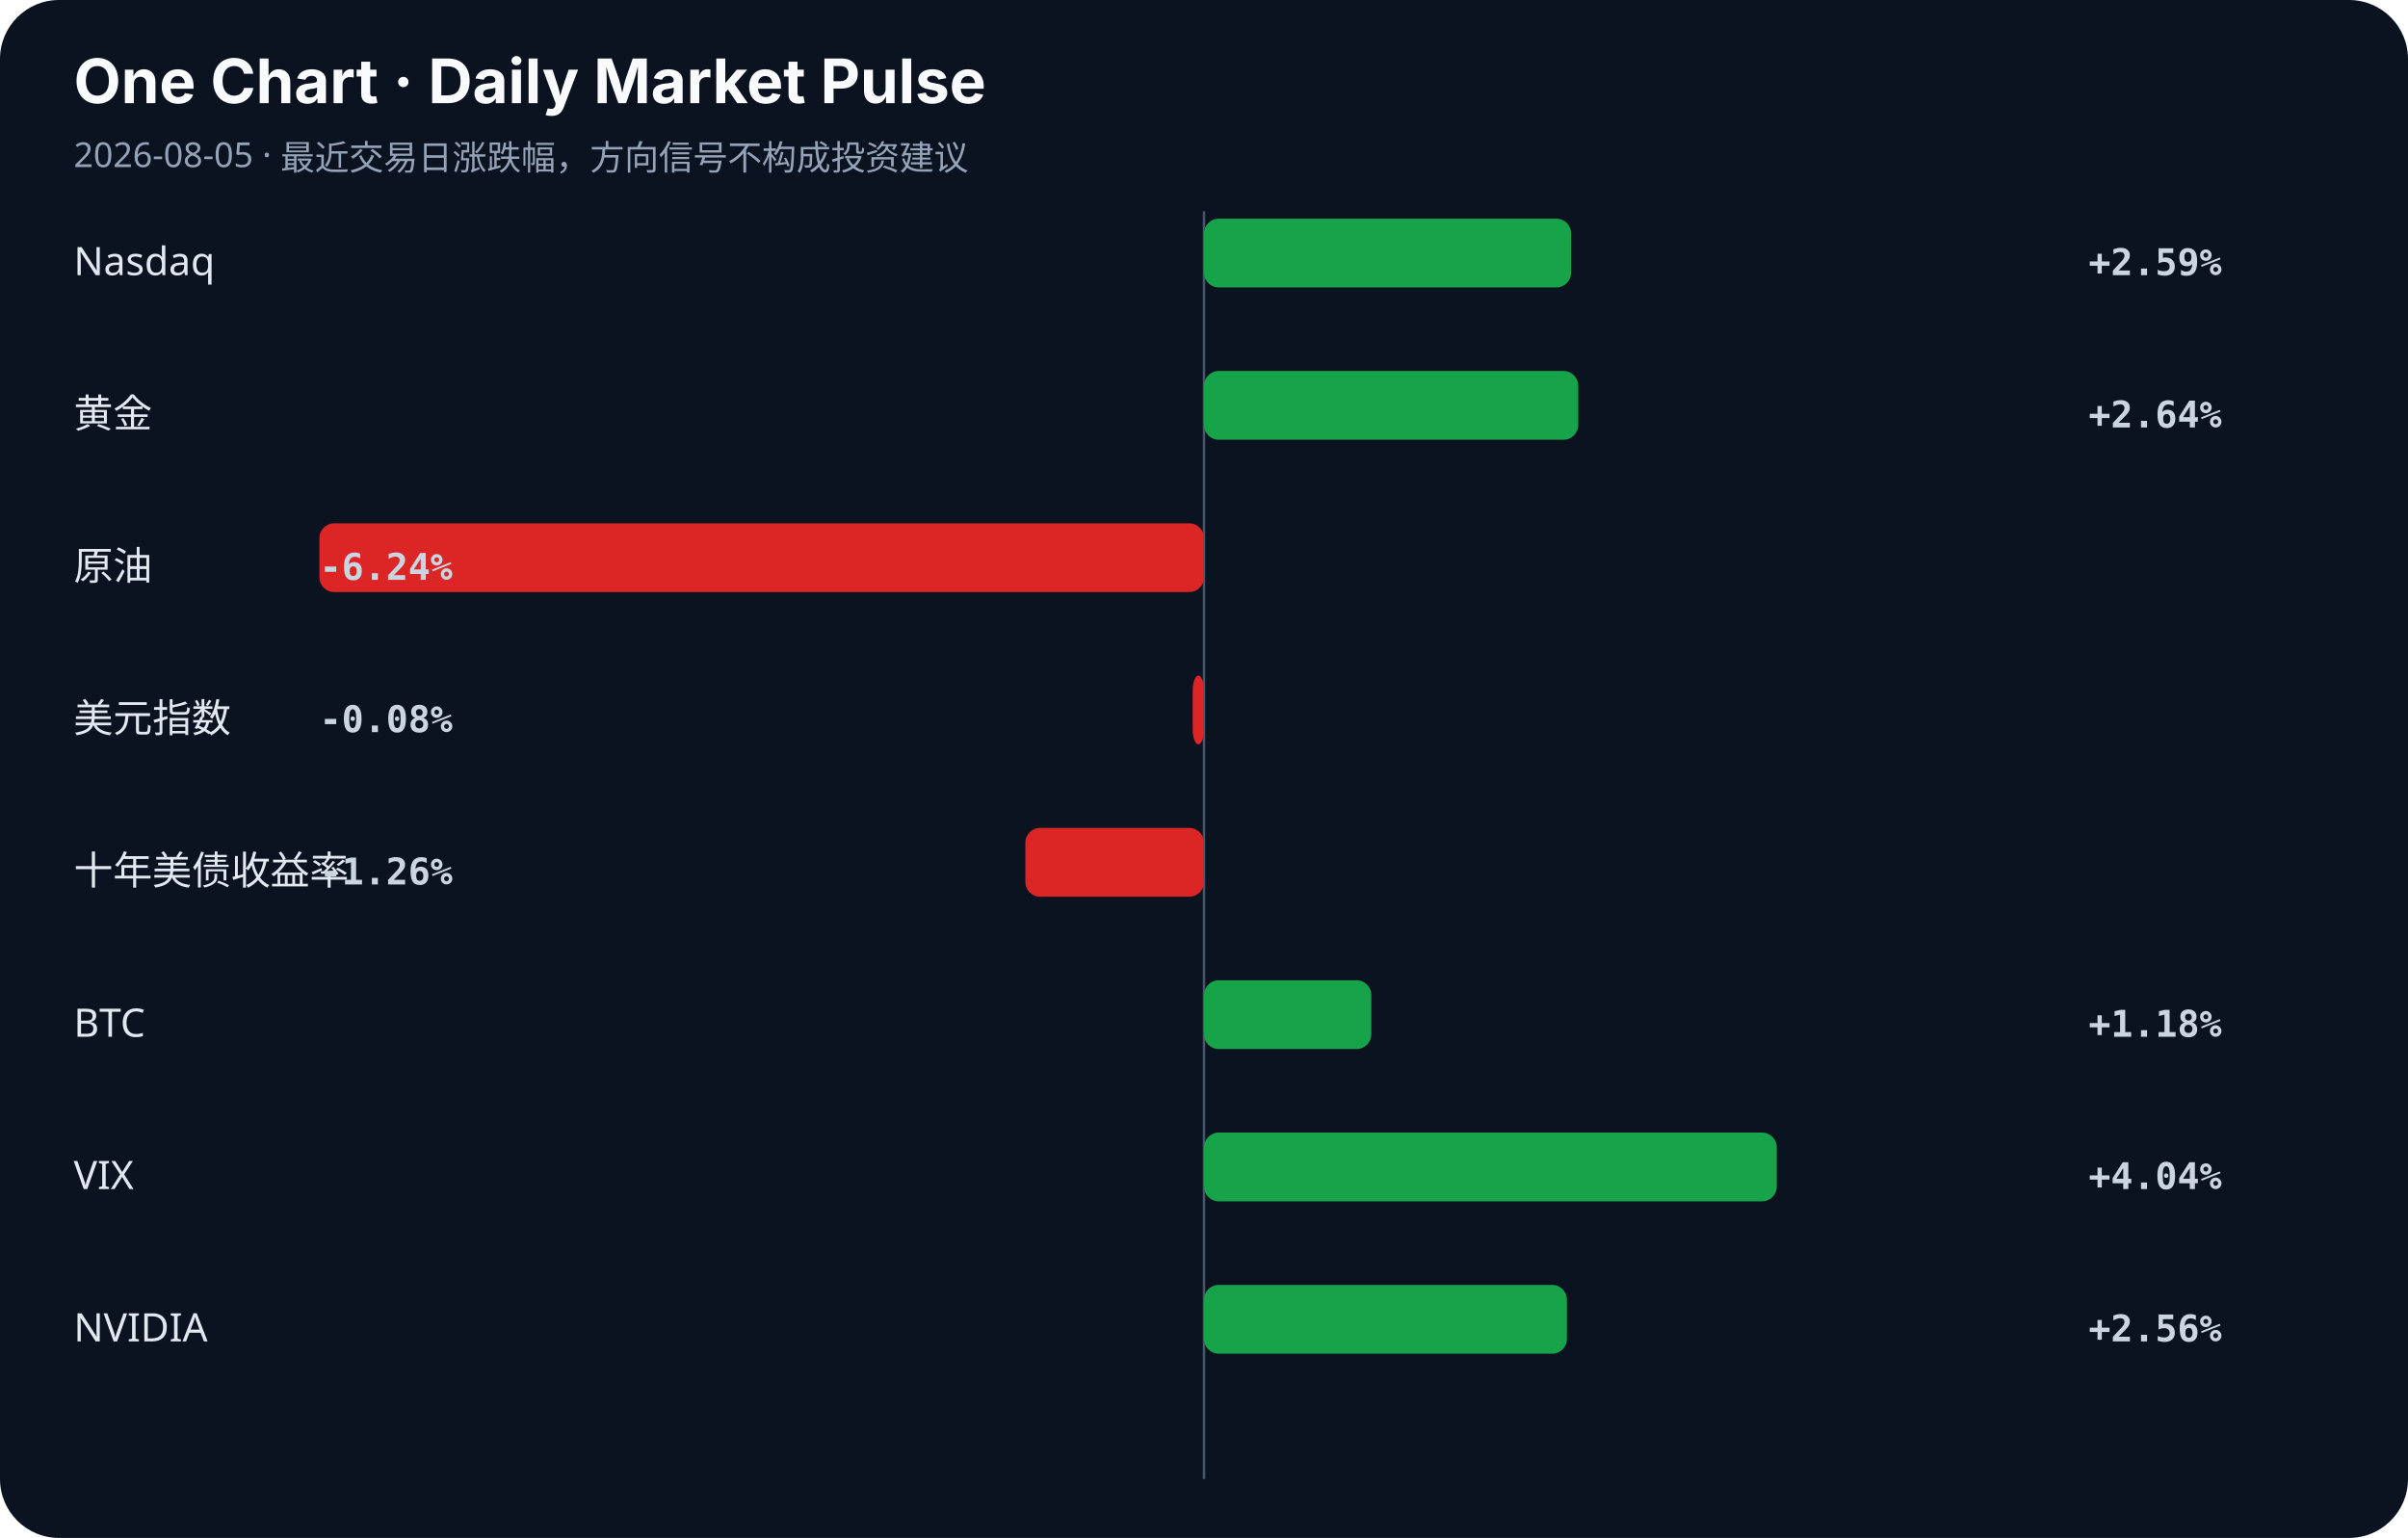
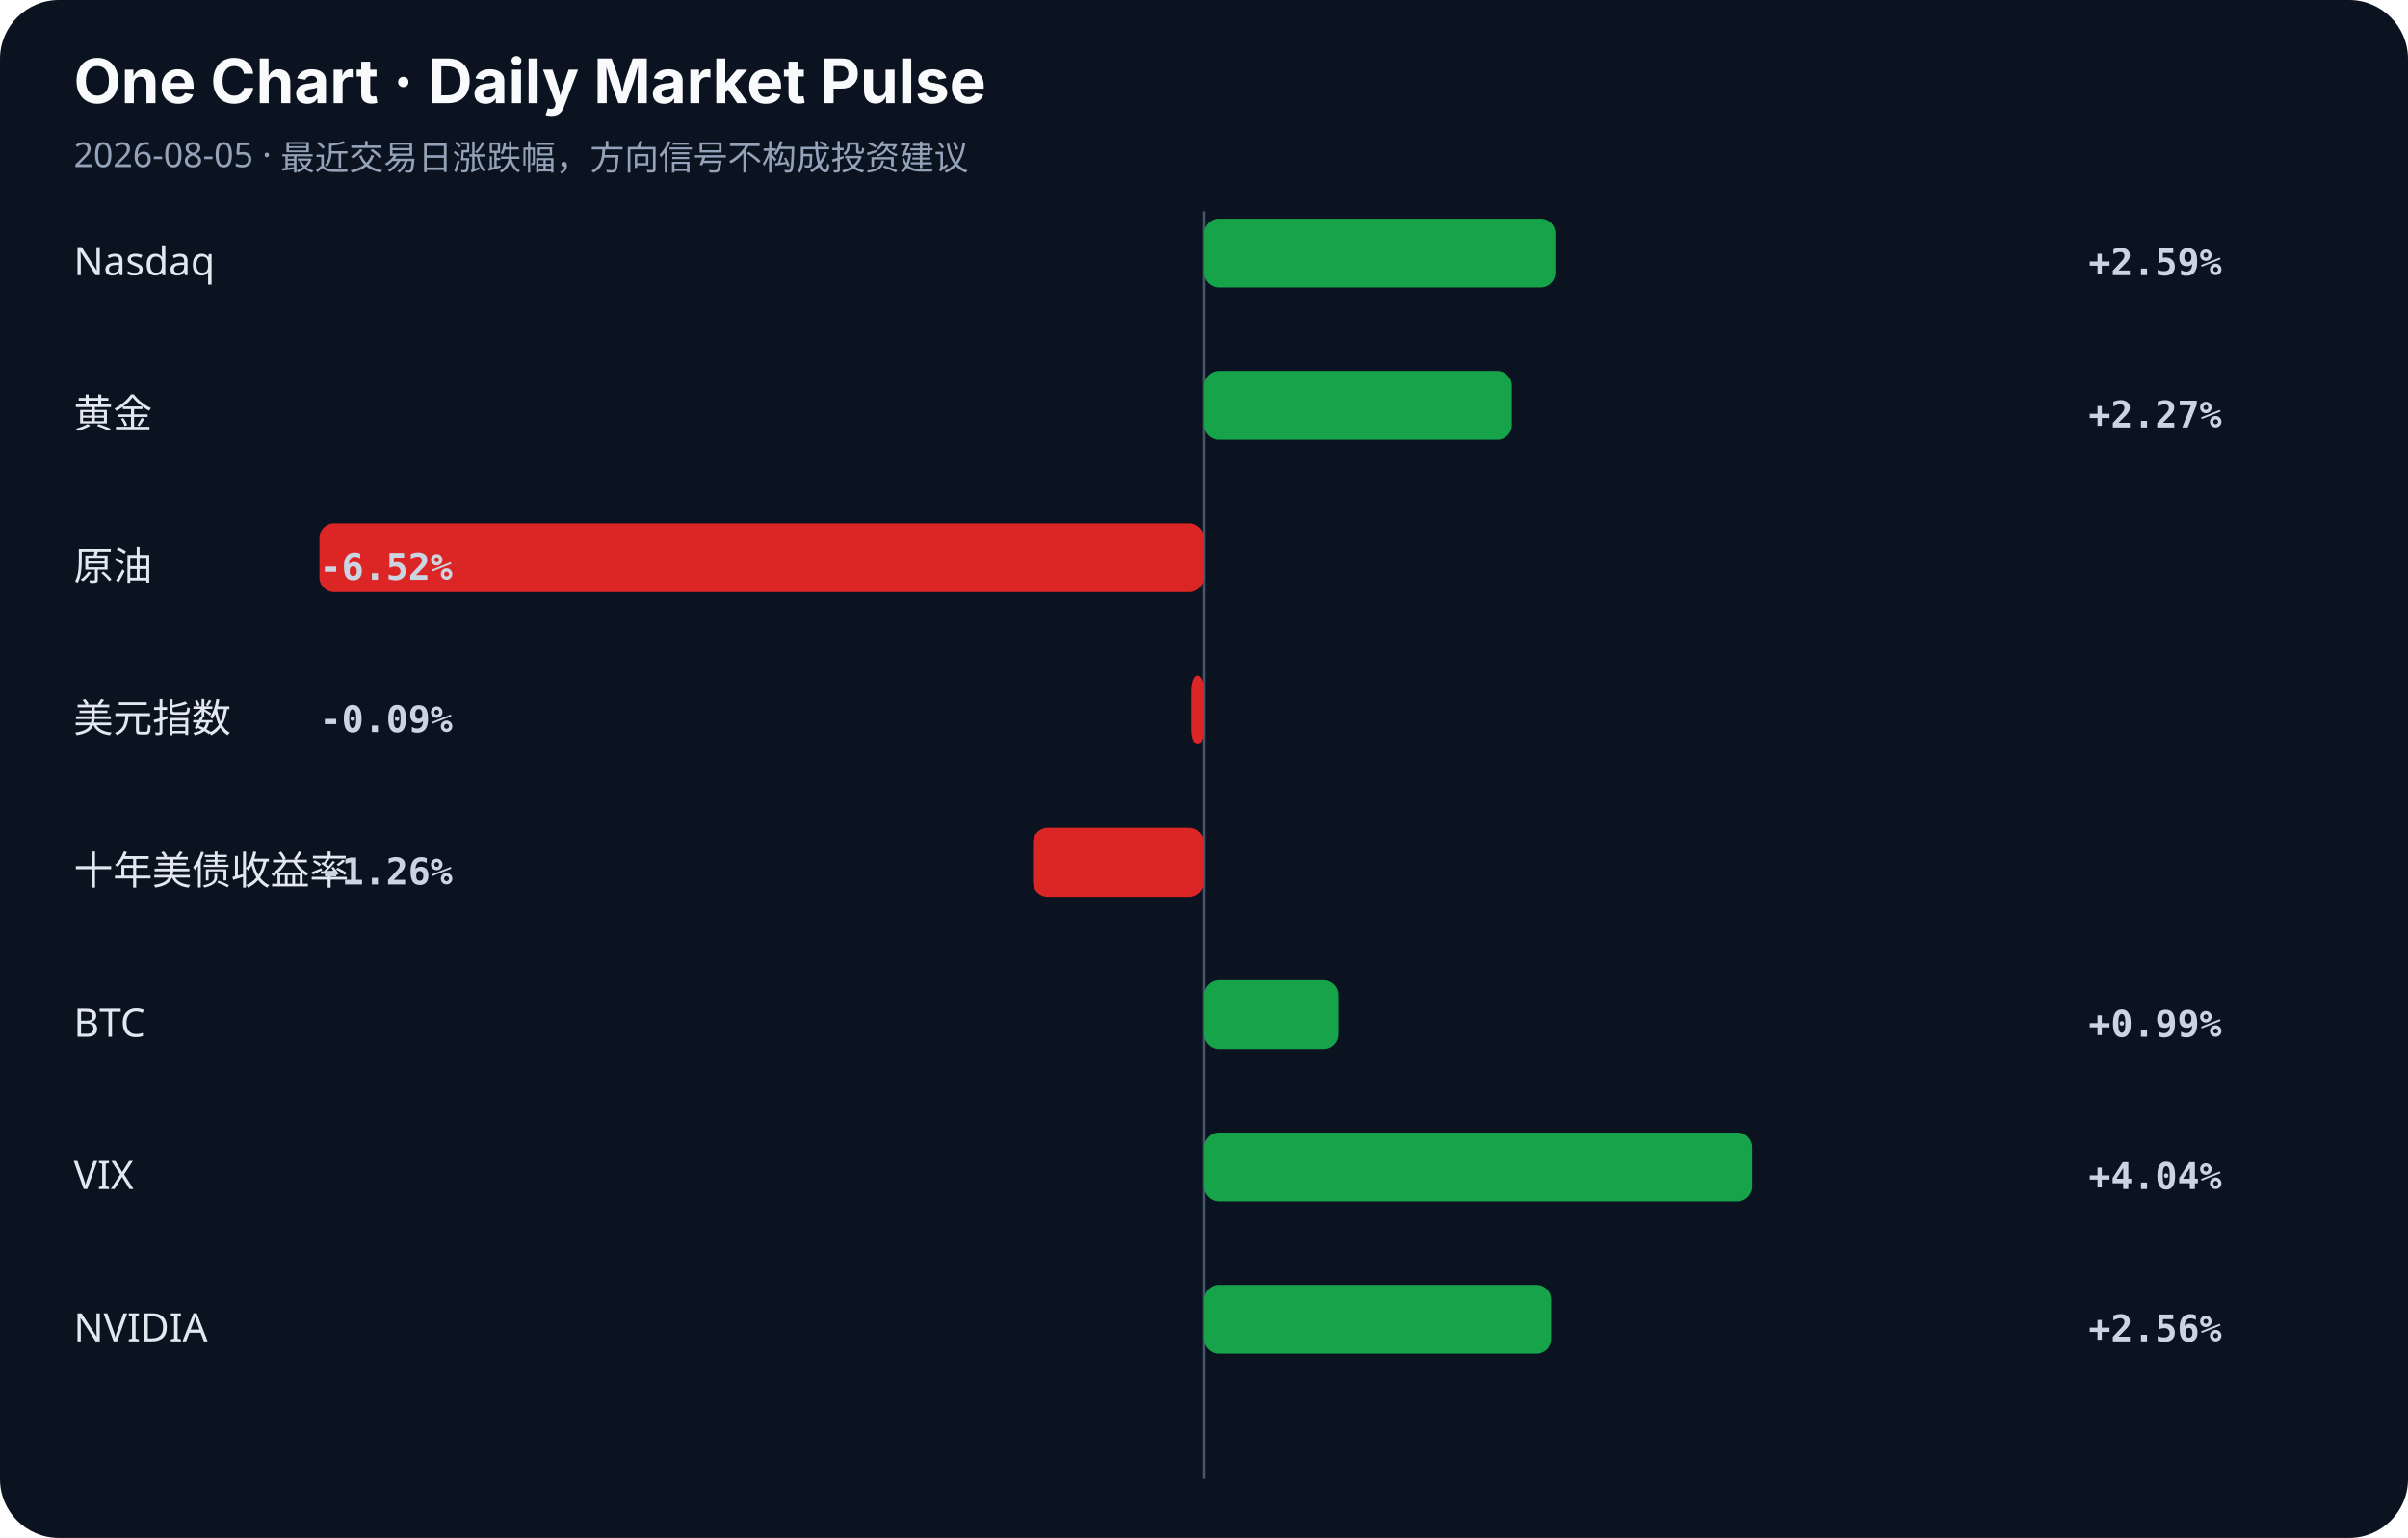
<svg xmlns="http://www.w3.org/2000/svg" width="980" height="626" viewBox="0 0 980 626">
  <rect width="100%" height="100%" rx="24" fill="#0b1220" />
  <style>.title{font:700 25px -apple-system,BlinkMacSystemFont,sans-serif;fill:#f8fafc}.sub{font:14px sans-serif;fill:#94a3b8}.label{font:16px sans-serif;fill:#e2e8f0}.value{font:600 15px monospace;fill:#cbd5e1}.axis{stroke:#475569;stroke-width:1}</style>
  <text x="30" y="42" class="title">One Chart · Daily Market Pulse</text>
  <text x="30" y="68" class="sub">2026-08-05 · 最近交易日涨跌幅，方向信号不构成投资建议</text>
  <line x1="490" y1="86" x2="490" y2="602" class="axis" />
  <text x="30" y="112" class="label">Nasdaq</text>
-   <rect x="490.0" y="89" width="149.4" height="28" rx="6" fill="#16a34a" />
+   <rect x="490.0" y="89" width="143.0" height="28" rx="6" fill="#16a34a" />
  <text x="850" y="112" class="value">+2.59%</text>
  <text x="30" y="174" class="label">黄金</text>
-   <rect x="490.0" y="151" width="152.3" height="28" rx="6" fill="#16a34a" />
-   <text x="850" y="174" class="value">+2.64%</text>
+   <rect x="490.0" y="151" width="125.3" height="28" rx="6" fill="#16a34a" />
+   <text x="850" y="174" class="value">+2.27%</text>
  <text x="30" y="236" class="label">原油</text>
  <rect x="130.0" y="213" width="360.0" height="28" rx="6" fill="#dc2626" />
-   <text x="130" y="236" class="value">-6.24%</text>
+   <text x="130" y="236" class="value">-6.52%</text>
  <text x="30" y="298" class="label">美元指数</text>
-   <rect x="485.4" y="275" width="4.6" height="28" rx="6" fill="#dc2626" />
-   <text x="130" y="298" class="value">-0.08%</text>
+   <rect x="485.0" y="275" width="5.0" height="28" rx="6" fill="#dc2626" />
+   <text x="130" y="298" class="value">-0.09%</text>
  <text x="30" y="360" class="label">十年美债收益率</text>
-   <rect x="417.3" y="337" width="72.7" height="28" rx="6" fill="#dc2626" />
+   <rect x="420.4" y="337" width="69.6" height="28" rx="6" fill="#dc2626" />
  <text x="130" y="360" class="value">-1.26%</text>
  <text x="30" y="422" class="label">BTC</text>
-   <rect x="490.0" y="399" width="68.1" height="28" rx="6" fill="#16a34a" />
-   <text x="850" y="422" class="value">+1.18%</text>
+   <rect x="490.0" y="399" width="54.7" height="28" rx="6" fill="#16a34a" />
+   <text x="850" y="422" class="value">+0.99%</text>
  <text x="30" y="484" class="label">VIX</text>
-   <rect x="490.0" y="461" width="233.1" height="28" rx="6" fill="#16a34a" />
+   <rect x="490.0" y="461" width="223.1" height="28" rx="6" fill="#16a34a" />
  <text x="850" y="484" class="value">+4.04%</text>
  <text x="30" y="546" class="label">NVIDIA</text>
-   <rect x="490.0" y="523" width="147.7" height="28" rx="6" fill="#16a34a" />
+   <rect x="490.0" y="523" width="141.3" height="28" rx="6" fill="#16a34a" />
  <text x="850" y="546" class="value">+2.56%</text>
</svg>
